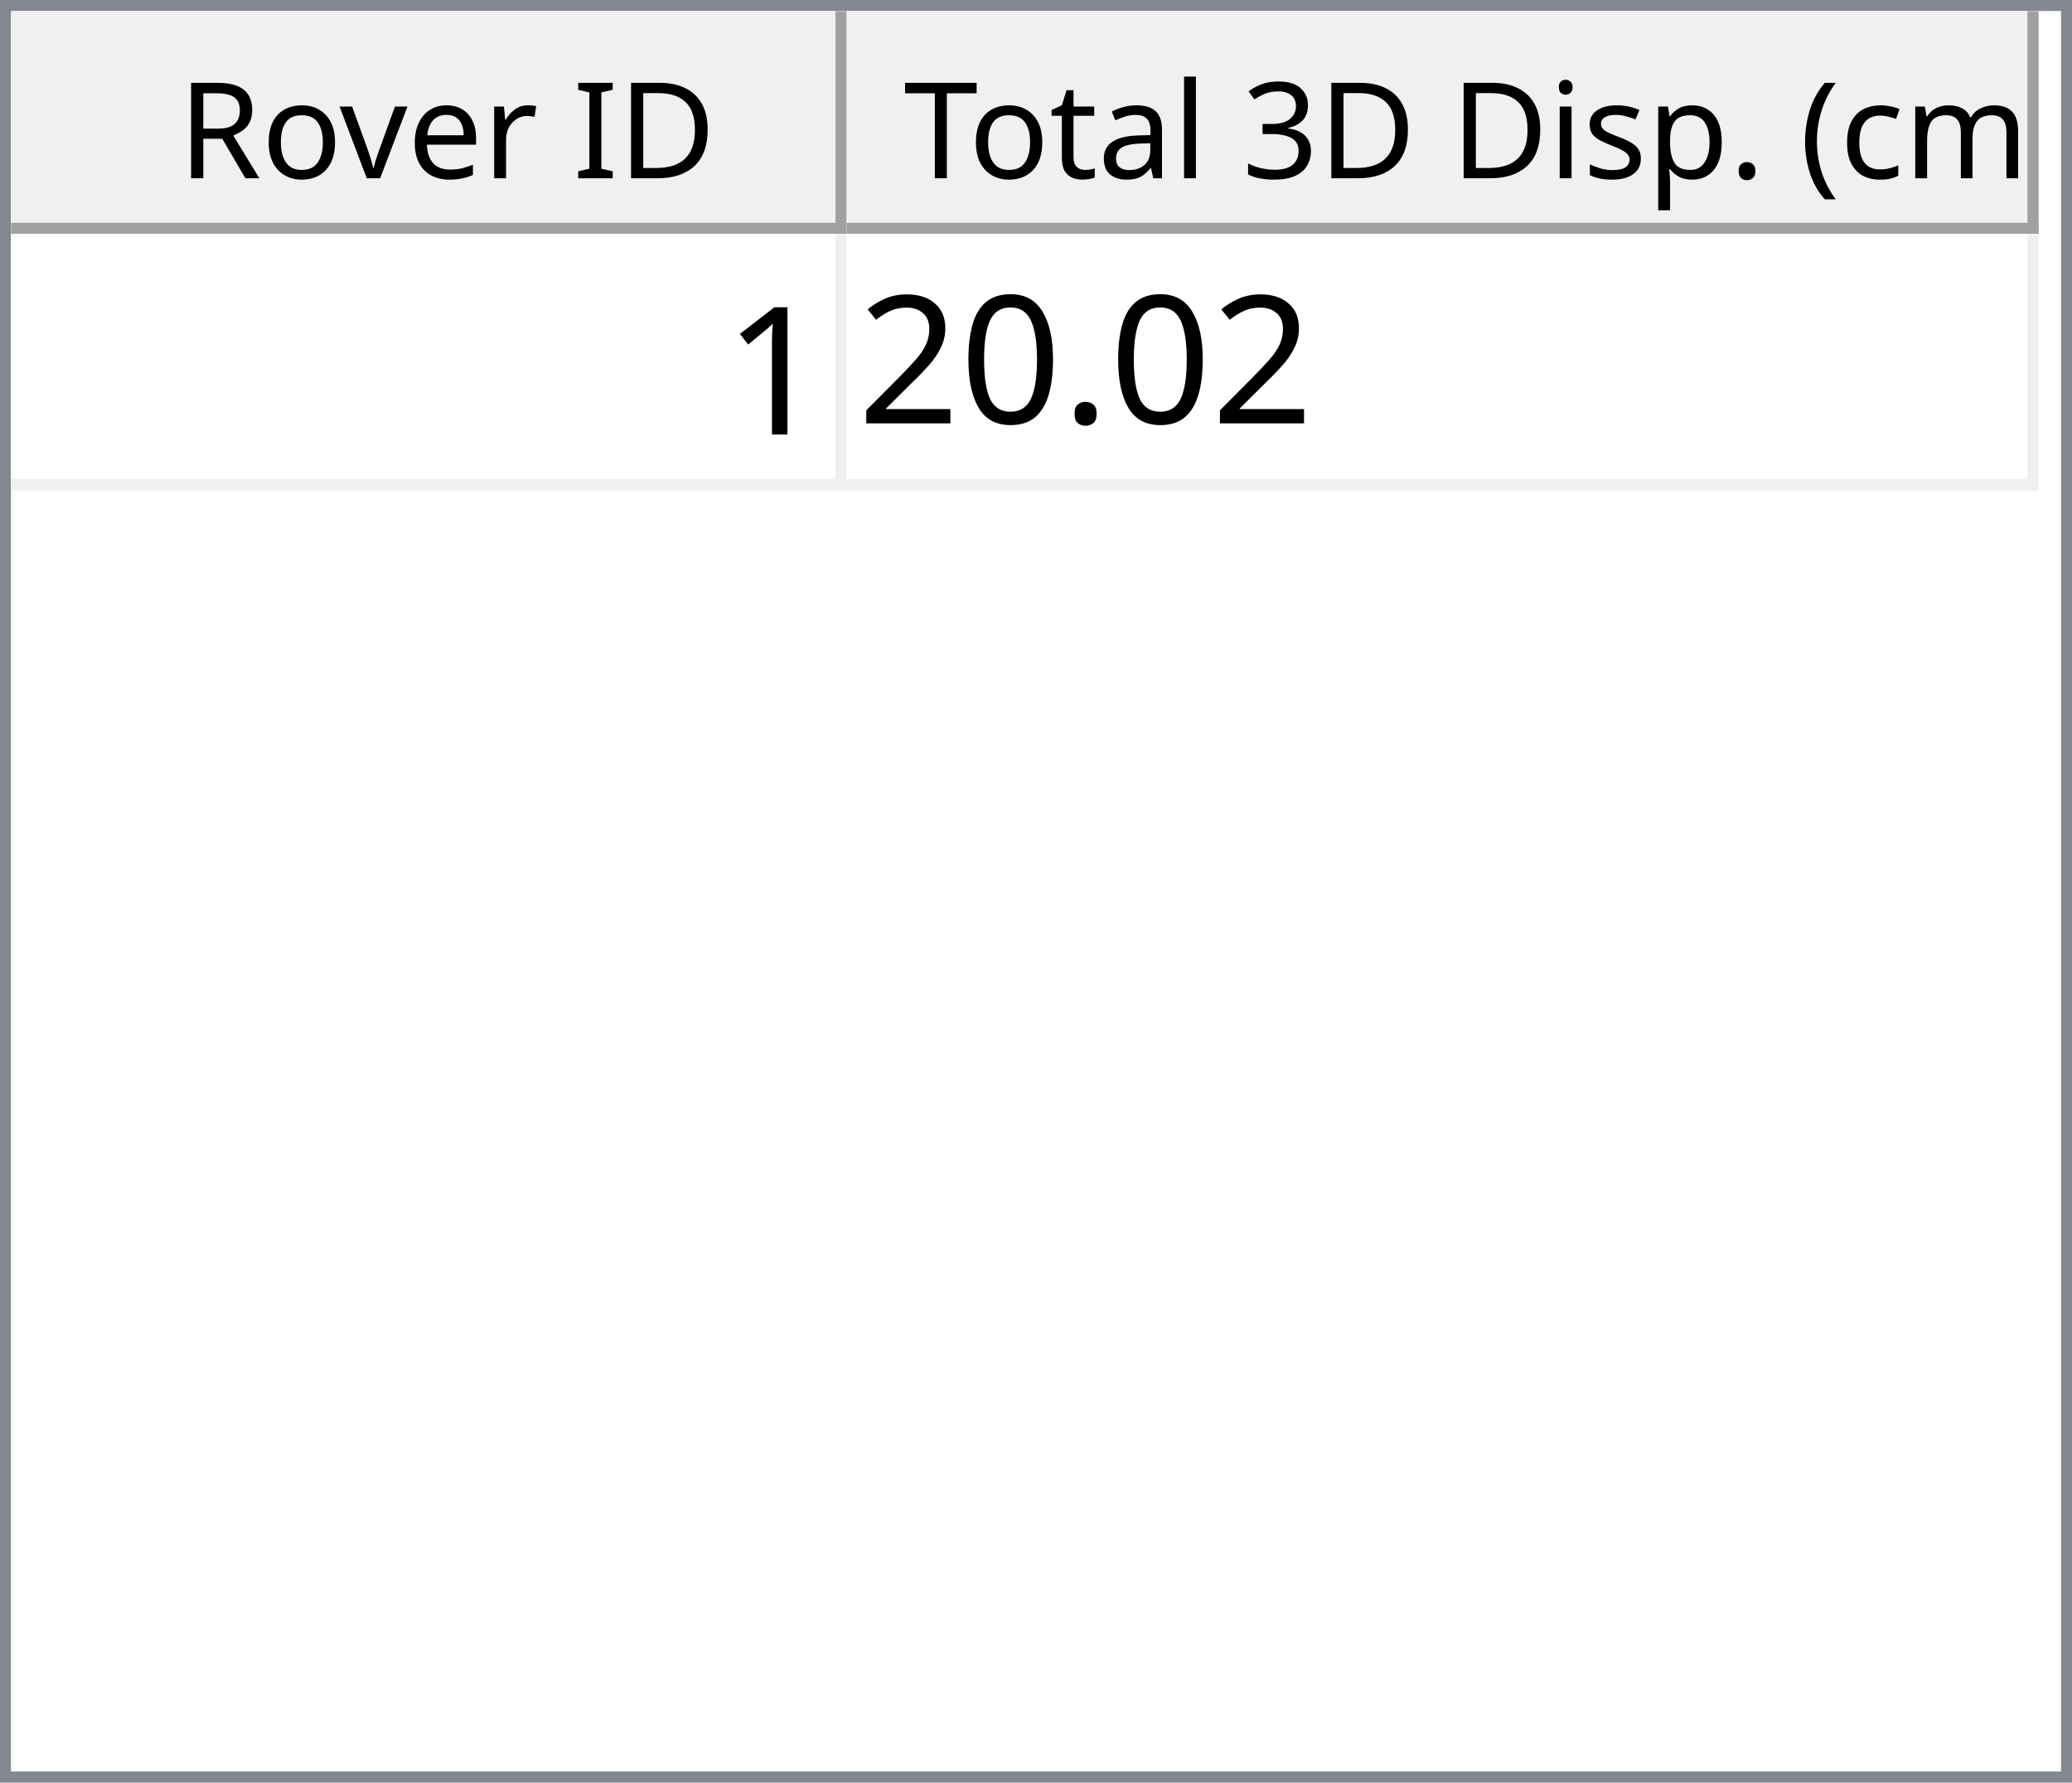
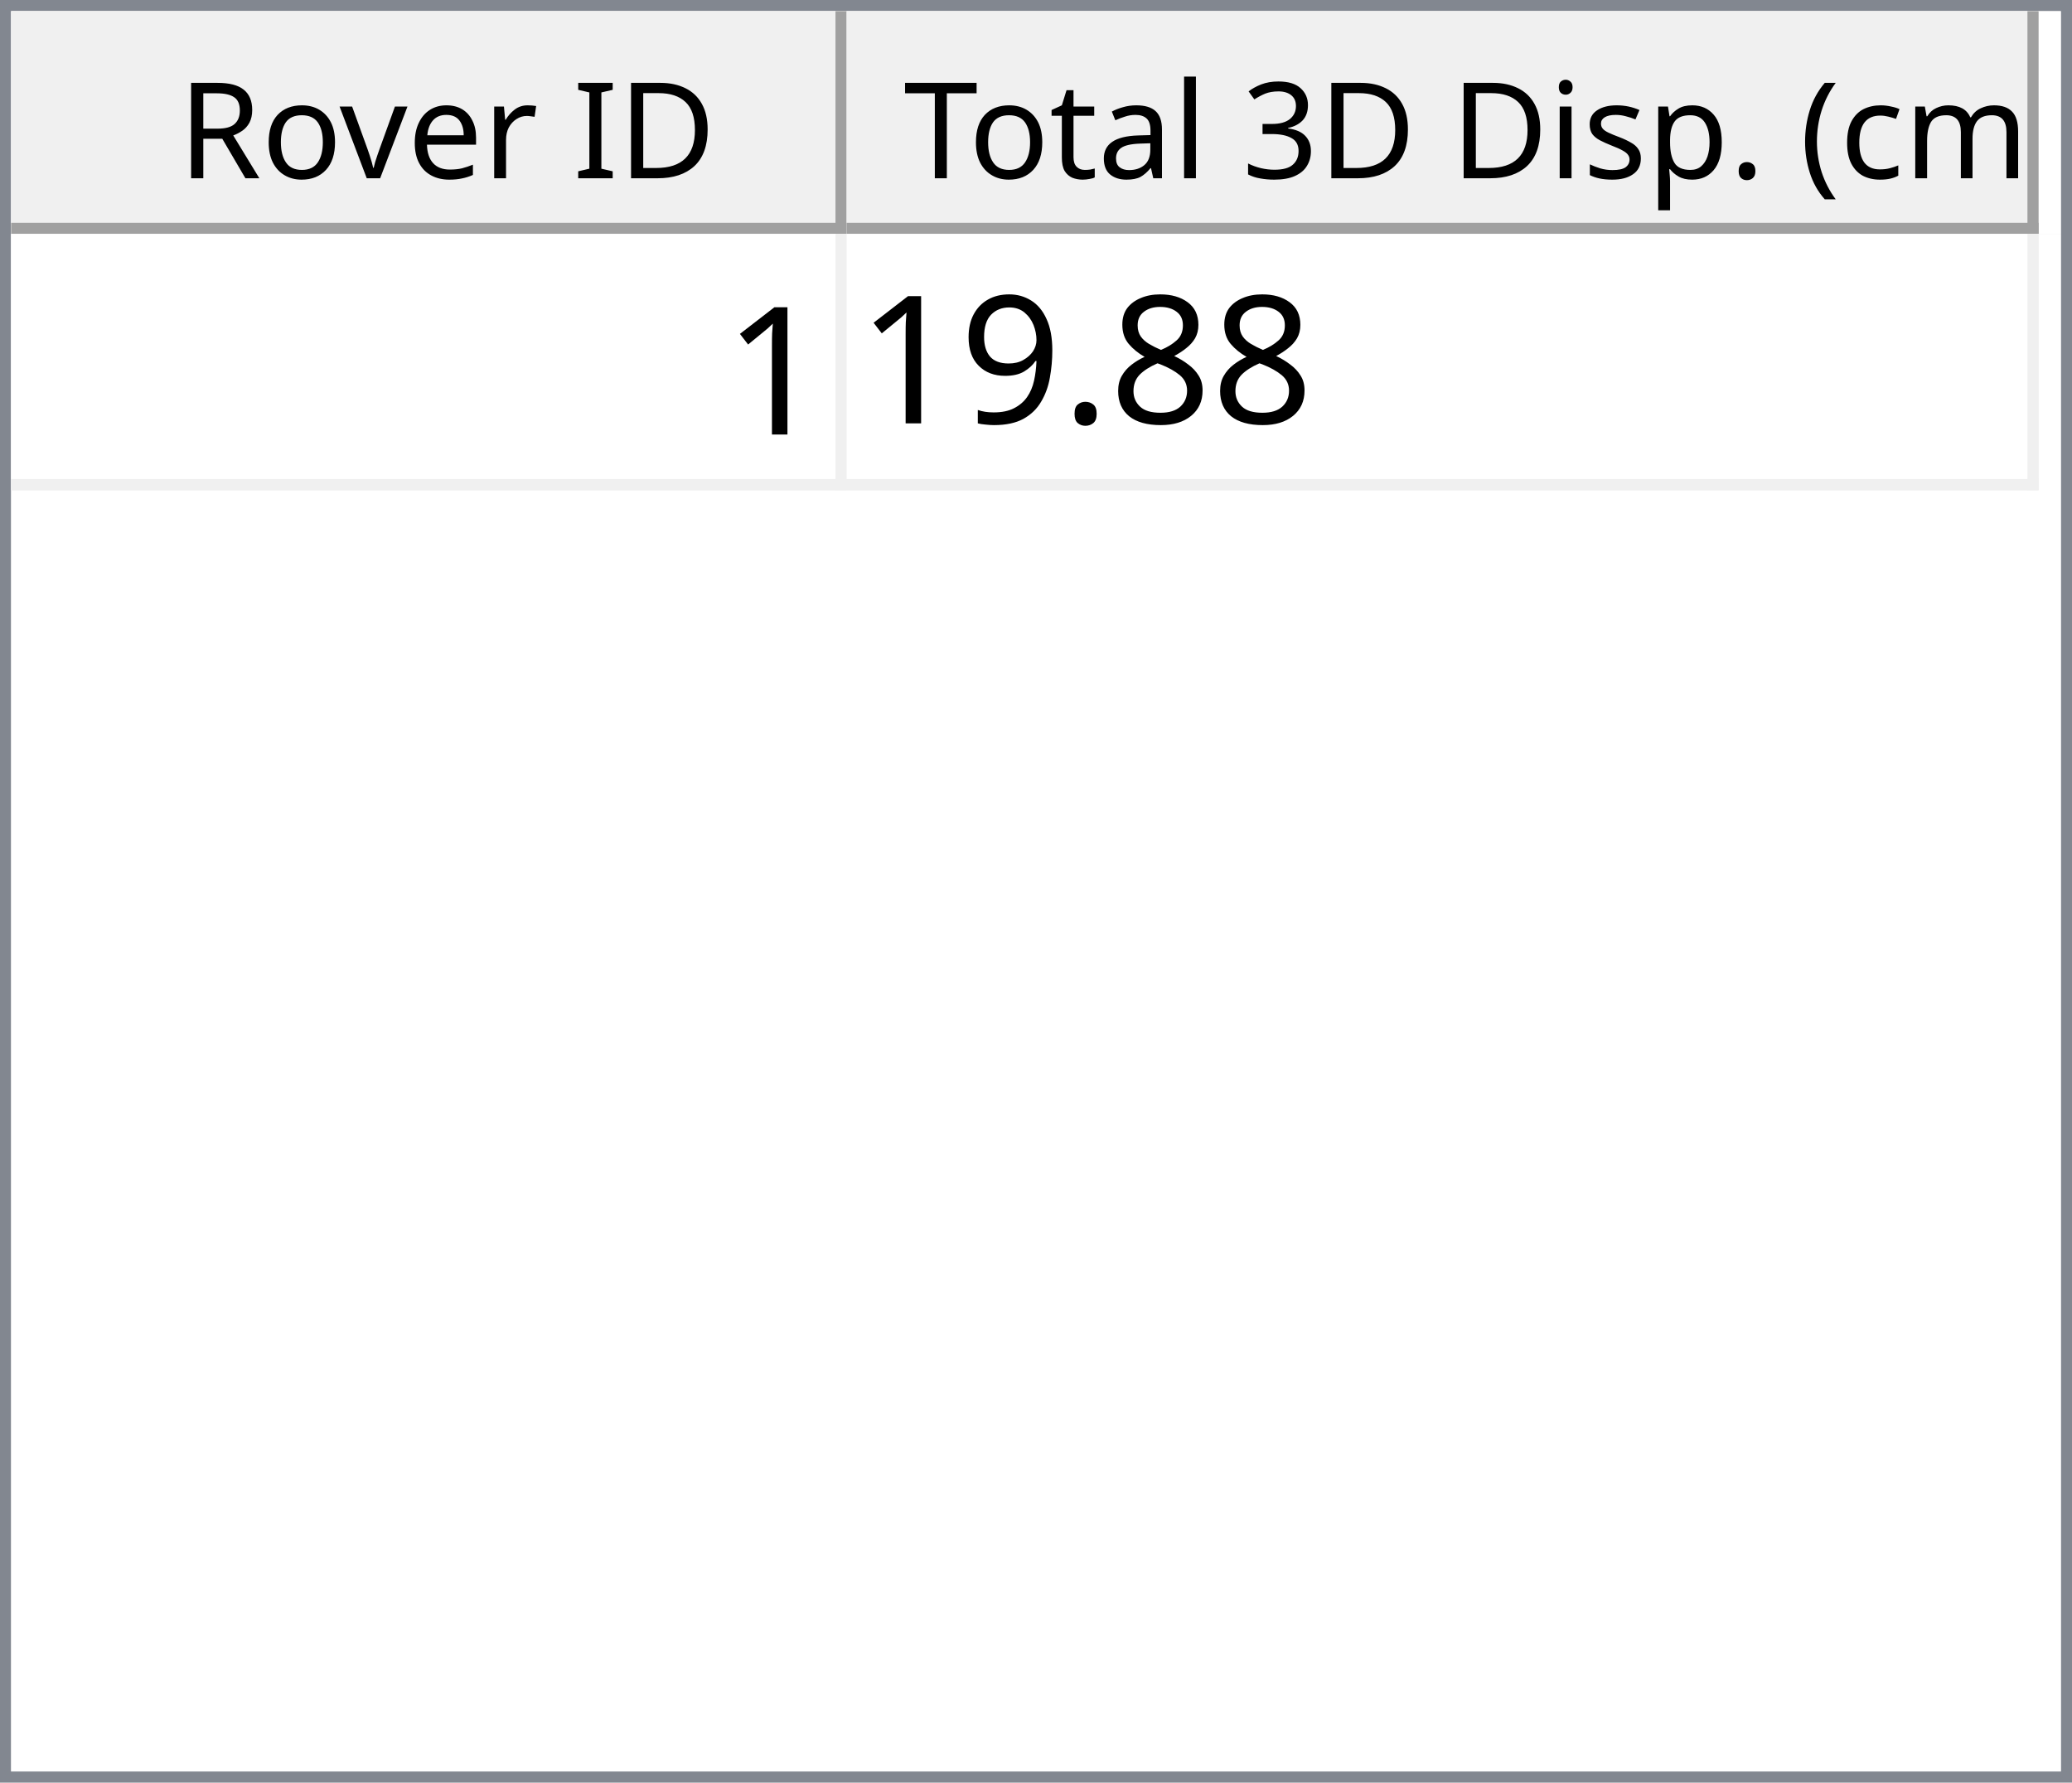
<svg xmlns="http://www.w3.org/2000/svg" style="fill-opacity:1; color-rendering:auto; color-interpolation:auto; text-rendering:auto; stroke:black; stroke-linecap:square; stroke-miterlimit:10; shape-rendering:auto; stroke-opacity:1; fill:black; stroke-dasharray:none; font-weight:normal; stroke-width:1; font-family:'Dialog'; font-style:normal; stroke-linejoin:miter; font-size:12px; stroke-dashoffset:0; image-rendering:auto;" width="186" height="160">
  <defs id="genericDefs" />
  <g>
    <defs id="defs1">
      <clipPath clipPathUnits="userSpaceOnUse" id="clipPath1">
        <path d="M0 0 L186 0 L186 160 L0 160 L0 0 Z" />
      </clipPath>
      <clipPath clipPathUnits="userSpaceOnUse" id="clipPath2">
        <path d="M0 0 L0 160 L186 160 L186 0 Z" />
      </clipPath>
      <clipPath clipPathUnits="userSpaceOnUse" id="clipPath3">
        <path d="M0 0 L0 20 L184 20 L184 0 Z" />
      </clipPath>
      <clipPath clipPathUnits="userSpaceOnUse" id="clipPath4">
        <path d="M0 0 L0 20 L75 20 L75 0 Z" />
      </clipPath>
      <clipPath clipPathUnits="userSpaceOnUse" id="clipPath5">
        <path d="M1 1 L1 19 L74 19 L74 1 Z" />
      </clipPath>
      <clipPath clipPathUnits="userSpaceOnUse" id="clipPath6">
        <path d="M0 0 L0 18 L73 18 L73 0 Z" />
      </clipPath>
      <clipPath clipPathUnits="userSpaceOnUse" id="clipPath7">
        <path d="M-0.5 -0.5 L-0.5 19.5 L74.5 19.5 L74.5 -0.5 Z" />
      </clipPath>
      <clipPath clipPathUnits="userSpaceOnUse" id="clipPath8">
        <path d="M0 0 L0 20 L107 20 L107 0 Z" />
      </clipPath>
      <clipPath clipPathUnits="userSpaceOnUse" id="clipPath9">
        <path d="M1 1 L1 19 L106 19 L106 1 Z" />
      </clipPath>
      <clipPath clipPathUnits="userSpaceOnUse" id="clipPath10">
        <path d="M0 0 L0 18 L105 18 L105 0 Z" />
      </clipPath>
      <clipPath clipPathUnits="userSpaceOnUse" id="clipPath11">
        <path d="M-0.5 -0.5 L-0.5 19.5 L106.5 19.5 L106.5 -0.5 Z" />
      </clipPath>
      <clipPath clipPathUnits="userSpaceOnUse" id="clipPath12">
        <path d="M0 0 L0 138 L184 138 L184 0 Z" />
      </clipPath>
      <clipPath clipPathUnits="userSpaceOnUse" id="clipPath13">
        <path d="M0 0 L0 23 L182 23 L182 0 Z" />
      </clipPath>
      <clipPath clipPathUnits="userSpaceOnUse" id="clipPath14">
        <path d="M-0.5 -0.5 L-0.5 22.5 L181.5 22.5 L181.5 -0.5 Z" />
      </clipPath>
      <clipPath clipPathUnits="userSpaceOnUse" id="clipPath15">
        <path d="M0 0 L0 22 L74 22 L74 0 Z" />
      </clipPath>
      <clipPath clipPathUnits="userSpaceOnUse" id="clipPath16">
        <path d="M0 0 L0 22 L106 22 L106 0 Z" />
      </clipPath>
      <font horiz-adv-x="64.551" id="font1">
        <font-face ascent="107.91" descent="25.098" units-per-em="100" style="font-style:normal; font-family:Segoe UI; font-weight:normal;" />
        <missing-glyph horiz-adv-x="64.551" d="M8.109 0 L8.109 68.266 L56.453 68.266 L56.453 0 L8.109 0 ZM15.328 7.234 L49.219 7.234 L49.219 61.031 L15.328 61.031 L15.328 7.234 Z" />
        <glyph unicode="D" horiz-adv-x="70.117" d="M9.188 0 L9.188 70.016 L28.516 70.016 Q65.531 70.016 65.531 35.891 Q65.531 19.672 55.25 9.836 Q44.969 0 27.734 0 L9.188 0 ZM17.391 62.594 L17.391 7.422 L27.828 7.422 Q41.609 7.422 49.273 14.797 Q56.938 22.172 56.938 35.688 Q56.938 62.594 28.328 62.594 L17.391 62.594 Z" />
        <glyph unicode="I" horiz-adv-x="26.611" d="M17.391 0 L9.188 0 L9.188 70.016 L17.391 70.016 L17.391 0 Z" />
        <glyph unicode=" " horiz-adv-x="27.393" d="" />
        <glyph unicode="r" horiz-adv-x="34.766" d="M34.188 41.891 Q32.078 43.5 28.125 43.5 Q23 43.5 19.555 38.672 Q16.109 33.844 16.109 25.484 L16.109 0 L8.109 0 L8.109 50 L16.109 50 L16.109 39.703 L16.312 39.703 Q18.016 44.969 21.531 47.922 Q25.047 50.875 29.391 50.875 Q32.516 50.875 34.188 50.203 L34.188 41.891 Z" />
        <glyph unicode="e" horiz-adv-x="52.295" d="M48.297 23 L12.984 23 Q13.188 14.656 17.484 10.109 Q21.781 5.562 29.297 5.562 Q37.75 5.562 44.828 11.141 L44.828 3.609 Q38.234 -1.172 27.391 -1.172 Q16.797 -1.172 10.742 5.641 Q4.688 12.453 4.688 24.812 Q4.688 36.469 11.305 43.82 Q17.922 51.172 27.734 51.172 Q37.547 51.172 42.922 44.828 Q48.297 38.484 48.297 27.203 L48.297 23 ZM40.094 29.781 Q40.047 36.719 36.75 40.578 Q33.453 44.438 27.594 44.438 Q21.922 44.438 17.969 40.383 Q14.016 36.328 13.094 29.781 L40.094 29.781 Z" />
        <glyph unicode="v" horiz-adv-x="47.9" d="M47.406 50 L27.484 0 L19.625 0 L0.688 50 L9.469 50 L22.172 13.672 Q23.578 9.672 23.922 6.688 L24.125 6.688 Q24.609 10.453 25.688 13.484 L38.969 50 L47.406 50 Z" />
        <glyph unicode="o" horiz-adv-x="58.594" d="M29 -1.172 Q17.922 -1.172 11.305 5.836 Q4.688 12.844 4.688 24.422 Q4.688 37.016 11.57 44.094 Q18.453 51.172 30.172 51.172 Q41.359 51.172 47.633 44.289 Q53.906 37.406 53.906 25.203 Q53.906 13.234 47.141 6.031 Q40.375 -1.172 29 -1.172 ZM29.594 44.438 Q21.875 44.438 17.383 39.188 Q12.891 33.938 12.891 24.703 Q12.891 15.828 17.43 10.695 Q21.969 5.562 29.594 5.562 Q37.359 5.562 41.531 10.594 Q45.703 15.625 45.703 24.906 Q45.703 34.281 41.531 39.359 Q37.359 44.438 29.594 44.438 Z" />
        <glyph unicode="R" horiz-adv-x="59.814" d="M59.375 0 L49.609 0 L37.891 19.625 Q36.281 22.359 34.766 24.289 Q33.25 26.219 31.664 27.438 Q30.078 28.656 28.25 29.219 Q26.422 29.781 24.125 29.781 L17.391 29.781 L17.391 0 L9.188 0 L9.188 70.016 L30.078 70.016 Q34.672 70.016 38.555 68.867 Q42.438 67.719 45.289 65.375 Q48.141 63.031 49.758 59.547 Q51.375 56.062 51.375 51.375 Q51.375 47.703 50.273 44.656 Q49.172 41.609 47.148 39.211 Q45.125 36.812 42.266 35.133 Q39.406 33.453 35.844 32.516 L35.844 32.328 Q37.594 31.547 38.891 30.547 Q40.188 29.547 41.359 28.18 Q42.531 26.812 43.68 25.078 Q44.828 23.344 46.234 21.047 L59.375 0 ZM17.391 62.594 L17.391 37.203 L28.516 37.203 Q31.594 37.203 34.203 38.133 Q36.812 39.062 38.719 40.797 Q40.625 42.531 41.703 45.047 Q42.781 47.562 42.781 50.688 Q42.781 56.297 39.141 59.445 Q35.5 62.594 28.609 62.594 L17.391 62.594 Z" />
        <glyph unicode=")" horiz-adv-x="30.176" d="M8.297 -15.922 L1.172 -15.922 Q16.406 2.344 16.406 26.812 Q16.406 51.469 1.078 70.016 L8.297 70.016 Q23.531 52.156 23.531 26.703 Q23.531 1.375 8.297 -15.922 Z" />
        <glyph unicode="m" horiz-adv-x="86.133" d="M79.109 0 L71.094 0 L71.094 28.719 Q71.094 37.016 68.531 40.727 Q65.969 44.438 59.906 44.438 Q54.781 44.438 51.195 39.75 Q47.609 35.062 47.609 28.516 L47.609 0 L39.594 0 L39.594 29.688 Q39.594 44.438 28.219 44.438 Q22.953 44.438 19.531 40.016 Q16.109 35.594 16.109 28.516 L16.109 0 L8.109 0 L8.109 50 L16.109 50 L16.109 42.094 L16.312 42.094 Q21.625 51.172 31.844 51.172 Q36.969 51.172 40.773 48.312 Q44.578 45.453 46 40.828 Q51.562 51.172 62.594 51.172 Q79.109 51.172 79.109 30.812 L79.109 0 Z" />
        <glyph unicode="c" horiz-adv-x="46.191" d="M42.188 2.297 Q36.422 -1.172 28.516 -1.172 Q17.828 -1.172 11.258 5.789 Q4.688 12.75 4.688 23.828 Q4.688 36.188 11.766 43.68 Q18.844 51.172 30.672 51.172 Q37.25 51.172 42.281 48.734 L42.281 40.531 Q36.719 44.438 30.375 44.438 Q22.703 44.438 17.797 38.945 Q12.891 33.453 12.891 24.516 Q12.891 15.719 17.508 10.641 Q22.125 5.562 29.891 5.562 Q36.422 5.562 42.188 9.906 L42.188 2.297 Z" />
        <glyph unicode="(" horiz-adv-x="30.176" d="M29.109 -15.922 L21.969 -15.922 Q6.844 1.375 6.844 26.703 Q6.844 52.156 21.969 70.016 L29.203 70.016 Q13.875 51.469 13.875 26.812 Q13.875 2.344 29.109 -15.922 Z" />
        <glyph unicode="." horiz-adv-x="21.68" d="M10.891 -1.078 Q8.641 -1.078 7.055 0.539 Q5.469 2.156 5.469 4.391 Q5.469 6.641 7.055 8.273 Q8.641 9.906 10.891 9.906 Q13.188 9.906 14.797 8.273 Q16.406 6.641 16.406 4.391 Q16.406 2.156 14.797 0.539 Q13.188 -1.078 10.891 -1.078 Z" />
        <glyph unicode="p" horiz-adv-x="58.789" d="M16.312 7.234 L16.109 7.234 L16.109 -23 L8.109 -23 L8.109 50 L16.109 50 L16.109 41.219 L16.312 41.219 Q22.219 51.172 33.594 51.172 Q43.266 51.172 48.688 44.461 Q54.109 37.75 54.109 26.469 Q54.109 13.922 48 6.375 Q41.891 -1.172 31.297 -1.172 Q21.578 -1.172 16.312 7.234 ZM16.109 27.391 L16.109 20.406 Q16.109 14.203 20.141 9.883 Q24.172 5.562 30.375 5.562 Q37.641 5.562 41.773 11.133 Q45.906 16.703 45.906 26.609 Q45.906 34.969 42.047 39.703 Q38.188 44.438 31.594 44.438 Q24.609 44.438 20.359 39.578 Q16.109 34.719 16.109 27.391 Z" />
        <glyph unicode="s" horiz-adv-x="42.432" d="M5.078 1.812 L5.078 10.406 Q11.625 5.562 19.484 5.562 Q30.031 5.562 30.031 12.594 Q30.031 14.594 29.125 15.992 Q28.219 17.391 26.68 18.461 Q25.141 19.531 23.07 20.383 Q21 21.234 18.609 22.172 Q15.281 23.484 12.766 24.828 Q10.25 26.172 8.57 27.859 Q6.891 29.547 6.031 31.695 Q5.172 33.844 5.172 36.719 Q5.172 40.234 6.789 42.945 Q8.406 45.656 11.086 47.484 Q13.766 49.312 17.211 50.242 Q20.656 51.172 24.312 51.172 Q30.812 51.172 35.938 48.922 L35.938 40.828 Q30.422 44.438 23.25 44.438 Q21 44.438 19.195 43.922 Q17.391 43.406 16.094 42.477 Q14.797 41.547 14.086 40.258 Q13.375 38.969 13.375 37.406 Q13.375 35.453 14.086 34.133 Q14.797 32.812 16.164 31.789 Q17.531 30.766 19.484 29.938 Q21.438 29.109 23.922 28.125 Q27.25 26.859 29.883 25.516 Q32.516 24.172 34.375 22.484 Q36.234 20.797 37.234 18.602 Q38.234 16.406 38.234 13.375 Q38.234 9.672 36.602 6.938 Q34.969 4.203 32.234 2.398 Q29.5 0.594 25.93 -0.289 Q22.359 -1.172 18.453 -1.172 Q10.75 -1.172 5.078 1.812 Z" />
        <glyph unicode="i" horiz-adv-x="24.219" d="M12.203 62.703 Q10.062 62.703 8.547 64.164 Q7.031 65.625 7.031 67.875 Q7.031 70.125 8.547 71.609 Q10.062 73.094 12.203 73.094 Q14.406 73.094 15.945 71.609 Q17.484 70.125 17.484 67.875 Q17.484 65.719 15.945 64.211 Q14.406 62.703 12.203 62.703 ZM16.109 0 L8.109 0 L8.109 50 L16.109 50 L16.109 0 Z" />
        <glyph unicode="3" horiz-adv-x="53.906" d="M46.531 19.828 Q46.531 15.094 44.75 11.211 Q42.969 7.328 39.719 4.57 Q36.469 1.812 31.93 0.297 Q27.391 -1.219 21.922 -1.219 Q11.922 -1.219 6 2.594 L6 11.188 Q13.094 5.609 22.219 5.609 Q25.875 5.609 28.828 6.539 Q31.781 7.469 33.906 9.227 Q36.031 10.984 37.18 13.477 Q38.328 15.969 38.328 19.094 Q38.328 32.812 18.797 32.812 L12.984 32.812 L12.984 39.594 L18.5 39.594 Q35.797 39.594 35.797 52.484 Q35.797 64.406 22.609 64.406 Q15.188 64.406 8.688 59.422 L8.688 67.188 Q15.375 71.188 24.609 71.188 Q29 71.188 32.57 69.969 Q36.141 68.75 38.68 66.555 Q41.219 64.359 42.609 61.281 Q44 58.203 44 54.5 Q44 40.672 30.031 36.719 L30.031 36.531 Q33.594 36.141 36.625 34.797 Q39.656 33.453 41.852 31.305 Q44.047 29.156 45.289 26.25 Q46.531 23.344 46.531 19.828 Z" />
        <glyph unicode="l" horiz-adv-x="24.219" d="M16.109 0 L8.109 0 L8.109 74.031 L16.109 74.031 L16.109 0 Z" />
        <glyph unicode="a" horiz-adv-x="50.879" d="M43.891 0 L35.891 0 L35.891 7.812 L35.688 7.812 Q30.469 -1.172 20.312 -1.172 Q12.844 -1.172 8.617 2.781 Q4.391 6.734 4.391 13.281 Q4.391 27.297 20.906 29.594 L35.891 31.688 Q35.891 44.438 25.594 44.438 Q16.547 44.438 9.281 38.281 L9.281 46.484 Q16.656 51.172 26.266 51.172 Q43.891 51.172 43.891 32.516 L43.891 0 ZM35.891 25.297 L23.828 23.641 Q18.266 22.859 15.43 20.875 Q12.594 18.891 12.594 13.875 Q12.594 10.203 15.211 7.883 Q17.828 5.562 22.172 5.562 Q28.125 5.562 32.008 9.742 Q35.891 13.922 35.891 20.312 L35.891 25.297 Z" />
        <glyph unicode="t" horiz-adv-x="33.887" d="M31.297 0.484 Q28.469 -1.078 23.828 -1.078 Q10.688 -1.078 10.688 13.578 L10.688 43.172 L2.094 43.172 L2.094 50 L10.688 50 L10.688 62.203 L18.703 64.797 L18.703 50 L31.297 50 L31.297 43.172 L18.703 43.172 L18.703 14.984 Q18.703 9.969 20.414 7.82 Q22.125 5.672 26.078 5.672 Q29.109 5.672 31.297 7.328 L31.297 0.484 Z" />
        <glyph unicode="T" horiz-adv-x="52.393" d="M50.594 62.594 L30.375 62.594 L30.375 0 L22.172 0 L22.172 62.594 L2 62.594 L2 70.016 L50.594 70.016 L50.594 62.594 Z" />
      </font>
      <font horiz-adv-x="75.0" id="font2">
        <font-face ascent="100.537" descent="21.973" units-per-em="100" style="font-style:normal; font-family:sans-serif; font-weight:normal;" />
        <missing-glyph horiz-adv-x="75.0" d="M12.5 0 L12.5 62.5 L62.5 62.5 L62.5 0 L12.5 0 ZM14.062 1.562 L60.938 1.562 L60.938 60.938 L14.062 60.938 L14.062 1.562 Z" />
        <glyph unicode="1" horiz-adv-x="55.615" d="M37.25 0 L28.469 0 L28.469 56 Q25.297 52.984 20.141 49.953 Q14.984 46.922 10.891 45.406 L10.891 53.906 Q18.266 57.375 23.781 62.305 Q29.297 67.234 31.594 71.875 L37.25 71.875 L37.25 0 Z" />
+         <glyph unicode="8" horiz-adv-x="55.615" d="M17.672 38.812 Q12.203 40.828 9.57 44.539 Q6.938 48.25 6.938 53.422 Q6.938 61.234 12.555 66.555 Q18.172 71.875 27.484 71.875 Q36.859 71.875 42.578 66.43 Q48.297 60.984 48.297 53.172 Q48.297 48.188 45.68 44.508 Q43.062 40.828 37.75 38.812 Q44.344 36.672 47.781 31.883 Q51.219 27.094 51.219 20.453 Q51.219 11.281 44.727 5.031 Q38.234 -1.219 27.641 -1.219 Q17.047 -1.219 10.547 5.055 Q4.047 11.328 4.047 20.703 Q4.047 27.688 7.594 32.398 Q11.141 37.109 17.672 38.812 ZM15.922 53.719 Q15.922 48.641 19.195 45.414 Q22.469 42.188 27.688 42.188 Q32.766 42.188 36.016 45.383 Q39.266 48.578 39.266 53.219 Q39.266 58.062 35.914 61.359 Q32.562 64.656 27.594 64.656 Q22.562 64.656 19.242 61.43 Q15.922 58.203 15.922 53.719 ZM13.094 20.656 Q13.094 16.891 14.875 13.375 Q16.656 9.859 20.172 7.93 Q23.688 6 27.734 6 Q34.031 6 38.133 10.055 Q42.234 14.109 42.234 20.359 Q42.234 26.703 38.016 30.859 Q33.797 35.016 27.438 35.016 Q21.234 35.016 17.164 30.914 Q13.094 26.812 13.094 20.656 Z" />
        <glyph unicode="." horiz-adv-x="27.783" d="M9.078 0 L9.078 10.016 L19.094 10.016 L19.094 0 L9.078 0 Z" />
-         <glyph unicode="0" horiz-adv-x="55.615" d="M4.156 35.297 Q4.156 48 6.766 55.742 Q9.375 63.484 14.523 67.68 Q19.672 71.875 27.484 71.875 Q33.25 71.875 37.594 69.555 Q41.938 67.234 44.773 62.867 Q47.609 58.5 49.219 52.227 Q50.828 45.953 50.828 35.297 Q50.828 22.703 48.242 14.969 Q45.656 7.234 40.508 3.008 Q35.359 -1.219 27.484 -1.219 Q17.141 -1.219 11.234 6.203 Q4.156 15.141 4.156 35.297 ZM13.188 35.297 Q13.188 17.672 17.312 11.836 Q21.438 6 27.484 6 Q33.547 6 37.672 11.859 Q41.797 17.719 41.797 35.297 Q41.797 52.984 37.672 58.789 Q33.547 64.594 27.391 64.594 Q21.344 64.594 17.719 59.469 Q13.188 52.938 13.188 35.297 Z" />
-         <glyph unicode="2" horiz-adv-x="55.615" d="M50.344 8.453 L50.344 0 L3.031 0 Q2.938 3.172 4.047 6.109 Q5.859 10.938 9.836 15.625 Q13.812 20.312 21.344 26.469 Q33.016 36.031 37.117 41.625 Q41.219 47.219 41.219 52.203 Q41.219 57.422 37.477 61.008 Q33.734 64.594 27.734 64.594 Q21.391 64.594 17.578 60.789 Q13.766 56.984 13.719 50.25 L4.688 51.172 Q5.609 61.281 11.664 66.578 Q17.719 71.875 27.938 71.875 Q38.234 71.875 44.242 66.164 Q50.25 60.453 50.25 52 Q50.25 47.703 48.492 43.555 Q46.734 39.406 42.656 34.812 Q38.578 30.219 29.109 22.219 Q21.188 15.578 18.945 13.211 Q16.703 10.844 15.234 8.453 L50.344 8.453 Z" />
+         <glyph unicode="9" horiz-adv-x="55.615" d="M5.469 16.547 L13.922 17.328 Q14.984 11.375 18.016 8.688 Q21.047 6 25.781 6 Q29.828 6 32.883 7.859 Q35.938 9.719 37.891 12.82 Q39.844 15.922 41.164 21.195 Q42.484 26.469 42.484 31.938 Q42.484 32.516 42.438 33.688 Q39.797 29.5 35.234 26.883 Q30.672 24.266 25.344 24.266 Q16.453 24.266 10.305 30.711 Q4.156 37.156 4.156 47.703 Q4.156 58.594 10.578 65.234 Q17 71.875 26.656 71.875 Q33.641 71.875 39.43 68.117 Q45.219 64.359 48.219 57.398 Q51.219 50.438 51.219 37.25 Q51.219 23.531 48.242 15.406 Q45.266 7.281 39.383 3.031 Q33.5 -1.219 25.594 -1.219 Q17.188 -1.219 11.867 3.445 Q6.547 8.109 5.469 16.547 ZM41.453 48.141 Q41.453 55.719 37.43 60.156 Q33.406 64.594 27.734 64.594 Q21.875 64.594 17.531 59.812 Q13.188 55.031 13.188 47.406 Q13.188 40.578 17.312 36.305 Q21.438 32.031 27.484 32.031 Q33.594 32.031 37.523 36.305 Q41.453 40.578 41.453 48.141 Z" />
      </font>
    </defs>
    <g style="fill:white; stroke:white;">
      <rect x="0" y="0" width="186" style="clip-path:url(#clipPath1); stroke:none;" height="160" />
    </g>
    <g style="fill:white; text-rendering:optimizeSpeed; color-rendering:optimizeSpeed; image-rendering:optimizeSpeed; shape-rendering:crispEdges; stroke:white; color-interpolation:sRGB;">
      <rect x="0" width="186" height="160" y="0" style="stroke:none;" />
      <path style="stroke:none;" d="M0 160 L186 160 L186 0 L0 0 Z" />
    </g>
    <g style="fill:rgb(240,240,240); font-family:'Segoe UI'; stroke:rgb(240,240,240);">
      <rect x="0" y="0" width="186" style="clip-path:url(#clipPath2); stroke:none;" height="160" />
    </g>
    <g style="fill:rgb(130,135,144); font-family:'Segoe UI'; stroke:rgb(130,135,144);">
      <path d="M0 0 L186 0 L186 160 L0 160 L0 0 ZM1 1 L185 1 L185 159 L1 159 L1 1 Z" style="fill-rule:evenodd; clip-path:url(#clipPath2); stroke:none;" />
    </g>
    <g style="fill:white; font-family:'Segoe UI'; stroke:white;" transform="translate(1,1)">
      <rect x="0" y="0" width="184" style="clip-path:url(#clipPath3); stroke:none;" height="20" />
    </g>
    <g style="fill:rgb(240,240,240); font-family:'Segoe UI'; stroke:rgb(240,240,240);" transform="translate(1,1)">
      <rect x="0" y="0" width="75" style="clip-path:url(#clipPath4); stroke:none;" height="20" />
    </g>
    <g style="font-family:'Segoe UI';" transform="translate(2,2)">
      <text x="14" xml:space="preserve" y="14" style="clip-path:url(#clipPath6); stroke:none;">Rover ID</text>
    </g>
    <g style="fill:rgb(160,160,160); font-family:'Segoe UI'; stroke:rgb(160,160,160); stroke-linejoin:bevel;" transform="translate(1.5,1.5)">
      <line x1="74" x2="74" y1="0" style="fill:none; clip-path:url(#clipPath7);" y2="19" />
    </g>
    <g style="fill:rgb(160,160,160); font-family:'Segoe UI'; stroke:rgb(160,160,160); stroke-linejoin:bevel;" transform="matrix(1,0,0,1,1,1) translate(0.5,0.5)">
      <line x1="0" x2="74" y1="19" style="fill:none; clip-path:url(#clipPath7);" y2="19" />
    </g>
    <g style="fill:rgb(240,240,240); font-family:'Segoe UI'; stroke:rgb(240,240,240);" transform="translate(76,1)">
      <rect x="0" y="0" width="107" style="clip-path:url(#clipPath8); stroke:none;" height="20" />
    </g>
    <g style="font-family:'Segoe UI';" transform="translate(77,2)">
      <text x="1" xml:space="preserve" y="14" style="clip-path:url(#clipPath10); stroke:none;"> Total 3D Disp. (cm)</text>
    </g>
    <g style="fill:rgb(160,160,160); font-family:'Segoe UI'; stroke:rgb(160,160,160); stroke-linejoin:bevel;" transform="translate(76.5,1.5)">
      <line x1="106" x2="106" y1="0" style="fill:none; clip-path:url(#clipPath11);" y2="19" />
    </g>
    <g style="fill:rgb(160,160,160); font-family:'Segoe UI'; stroke:rgb(160,160,160); stroke-linejoin:bevel;" transform="matrix(1,0,0,1,76,1) translate(0.5,0.5)">
      <line x1="0" x2="106" y1="19" style="fill:none; clip-path:url(#clipPath11);" y2="19" />
    </g>
    <g style="fill:white; font-family:'Segoe UI'; stroke:white;" transform="translate(1,21)">
      <rect x="0" y="0" width="184" style="clip-path:url(#clipPath12); stroke:none;" height="138" />
    </g>
    <g style="fill:rgb(240,240,240); font-size:16px; font-family:sans-serif; stroke:rgb(240,240,240);" transform="translate(1,21)">
      <rect x="0" y="0" width="182" style="clip-path:url(#clipPath13); stroke:none;" height="23" />
      <line transform="translate(0.5,0.5)" x1="0" x2="181" y1="22" style="clip-path:url(#clipPath14); fill:none; stroke-linejoin:bevel;" y2="22" />
    </g>
    <g transform="matrix(1,0,0,1,1,21) translate(0.5,0.5)" style="fill:rgb(240,240,240); font-size:16px; font-family:sans-serif; stroke:rgb(240,240,240); stroke-linejoin:bevel;">
      <line x1="74" x2="74" y1="0" style="fill:none; clip-path:url(#clipPath14);" y2="22" />
    </g>
    <g transform="matrix(1,0,0,1,1,21) translate(0.5,0.5)" style="fill:rgb(240,240,240); font-size:16px; font-family:sans-serif; stroke:rgb(240,240,240); stroke-linejoin:bevel;">
      <line x1="181" x2="181" y1="0" style="fill:none; clip-path:url(#clipPath14);" y2="22" />
    </g>
    <g style="fill:white; font-size:16px; font-family:sans-serif; stroke:white;" transform="matrix(1,0,0,1,1,21)">
      <rect x="0" y="0" width="74" style="clip-path:url(#clipPath15); stroke:none;" height="22" />
      <text x="64" y="18" style="fill:black; clip-path:url(#clipPath15); stroke:none;" xml:space="preserve">1</text>
    </g>
    <g style="fill:white; font-size:16px; font-family:sans-serif; stroke:white;" transform="matrix(1,0,0,1,1,21) translate(75,0)">
      <rect x="0" y="0" width="106" style="clip-path:url(#clipPath16); stroke:none;" height="22" />
-       <text x="1" y="17" style="fill:black; clip-path:url(#clipPath16); stroke:none;" xml:space="preserve">20.02</text>
+       <text x="1" y="17" style="fill:black; clip-path:url(#clipPath16); stroke:none;" xml:space="preserve">19.88</text>
    </g>
  </g>
</svg>
